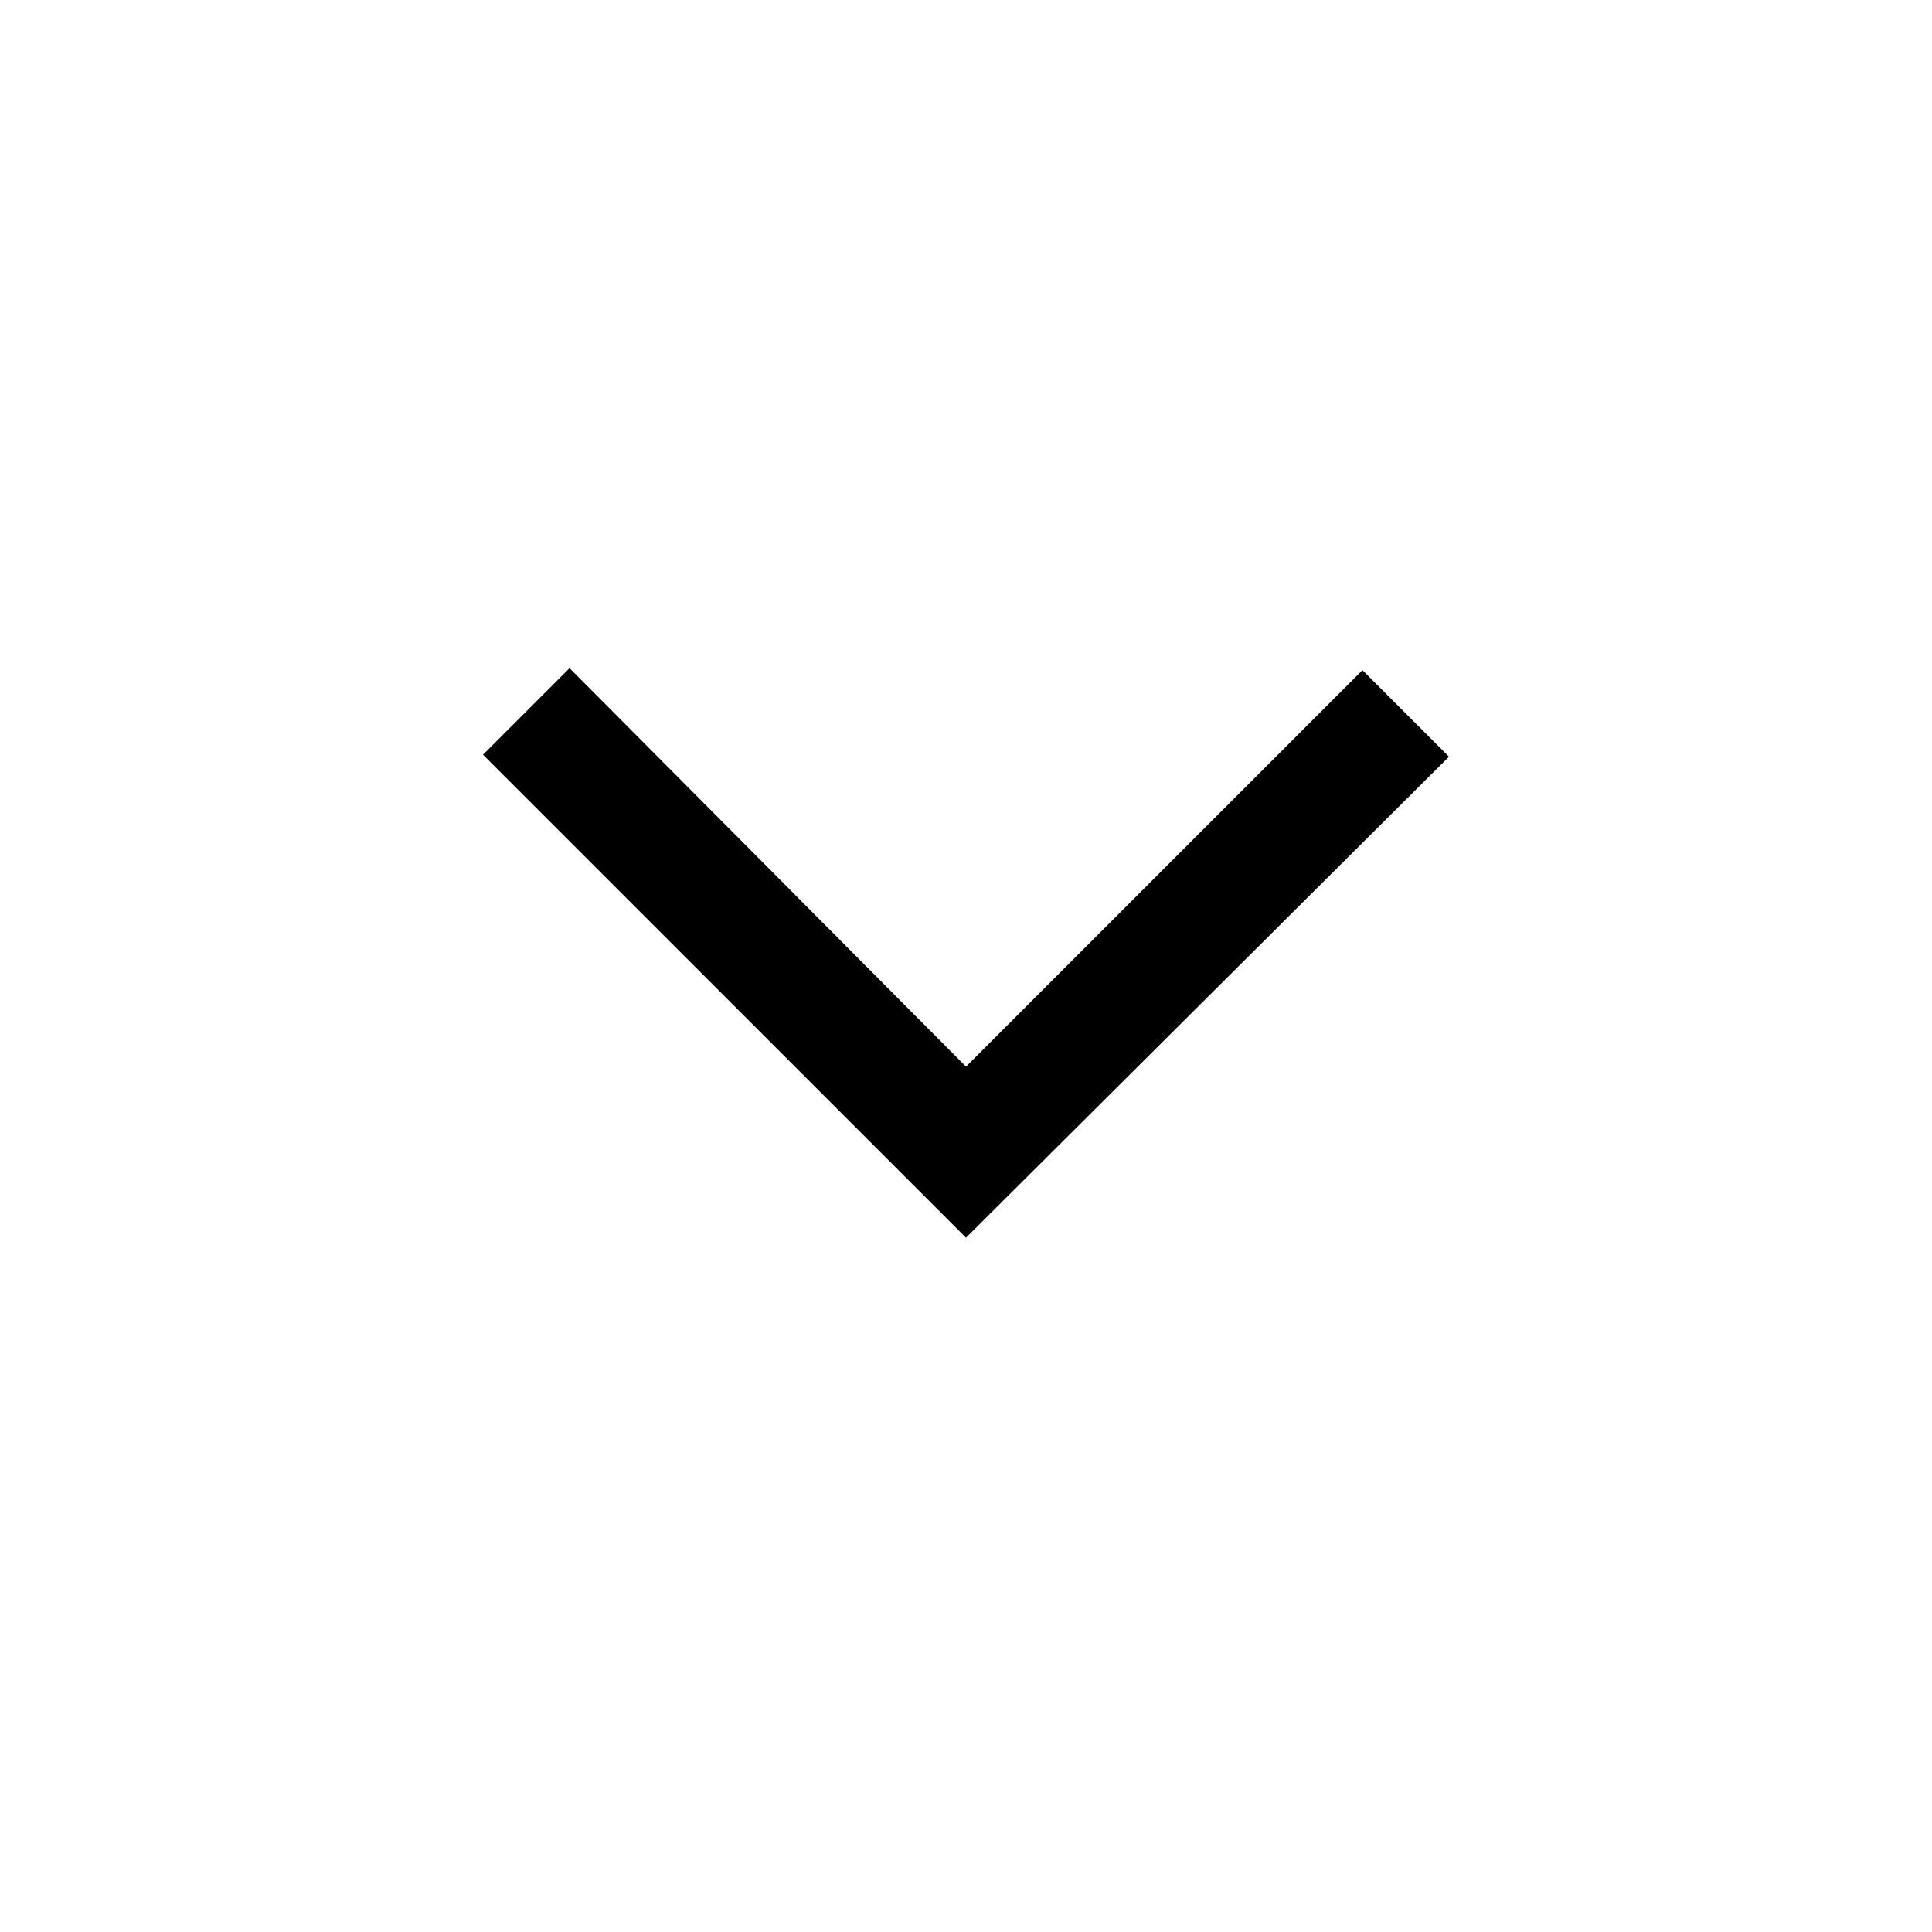
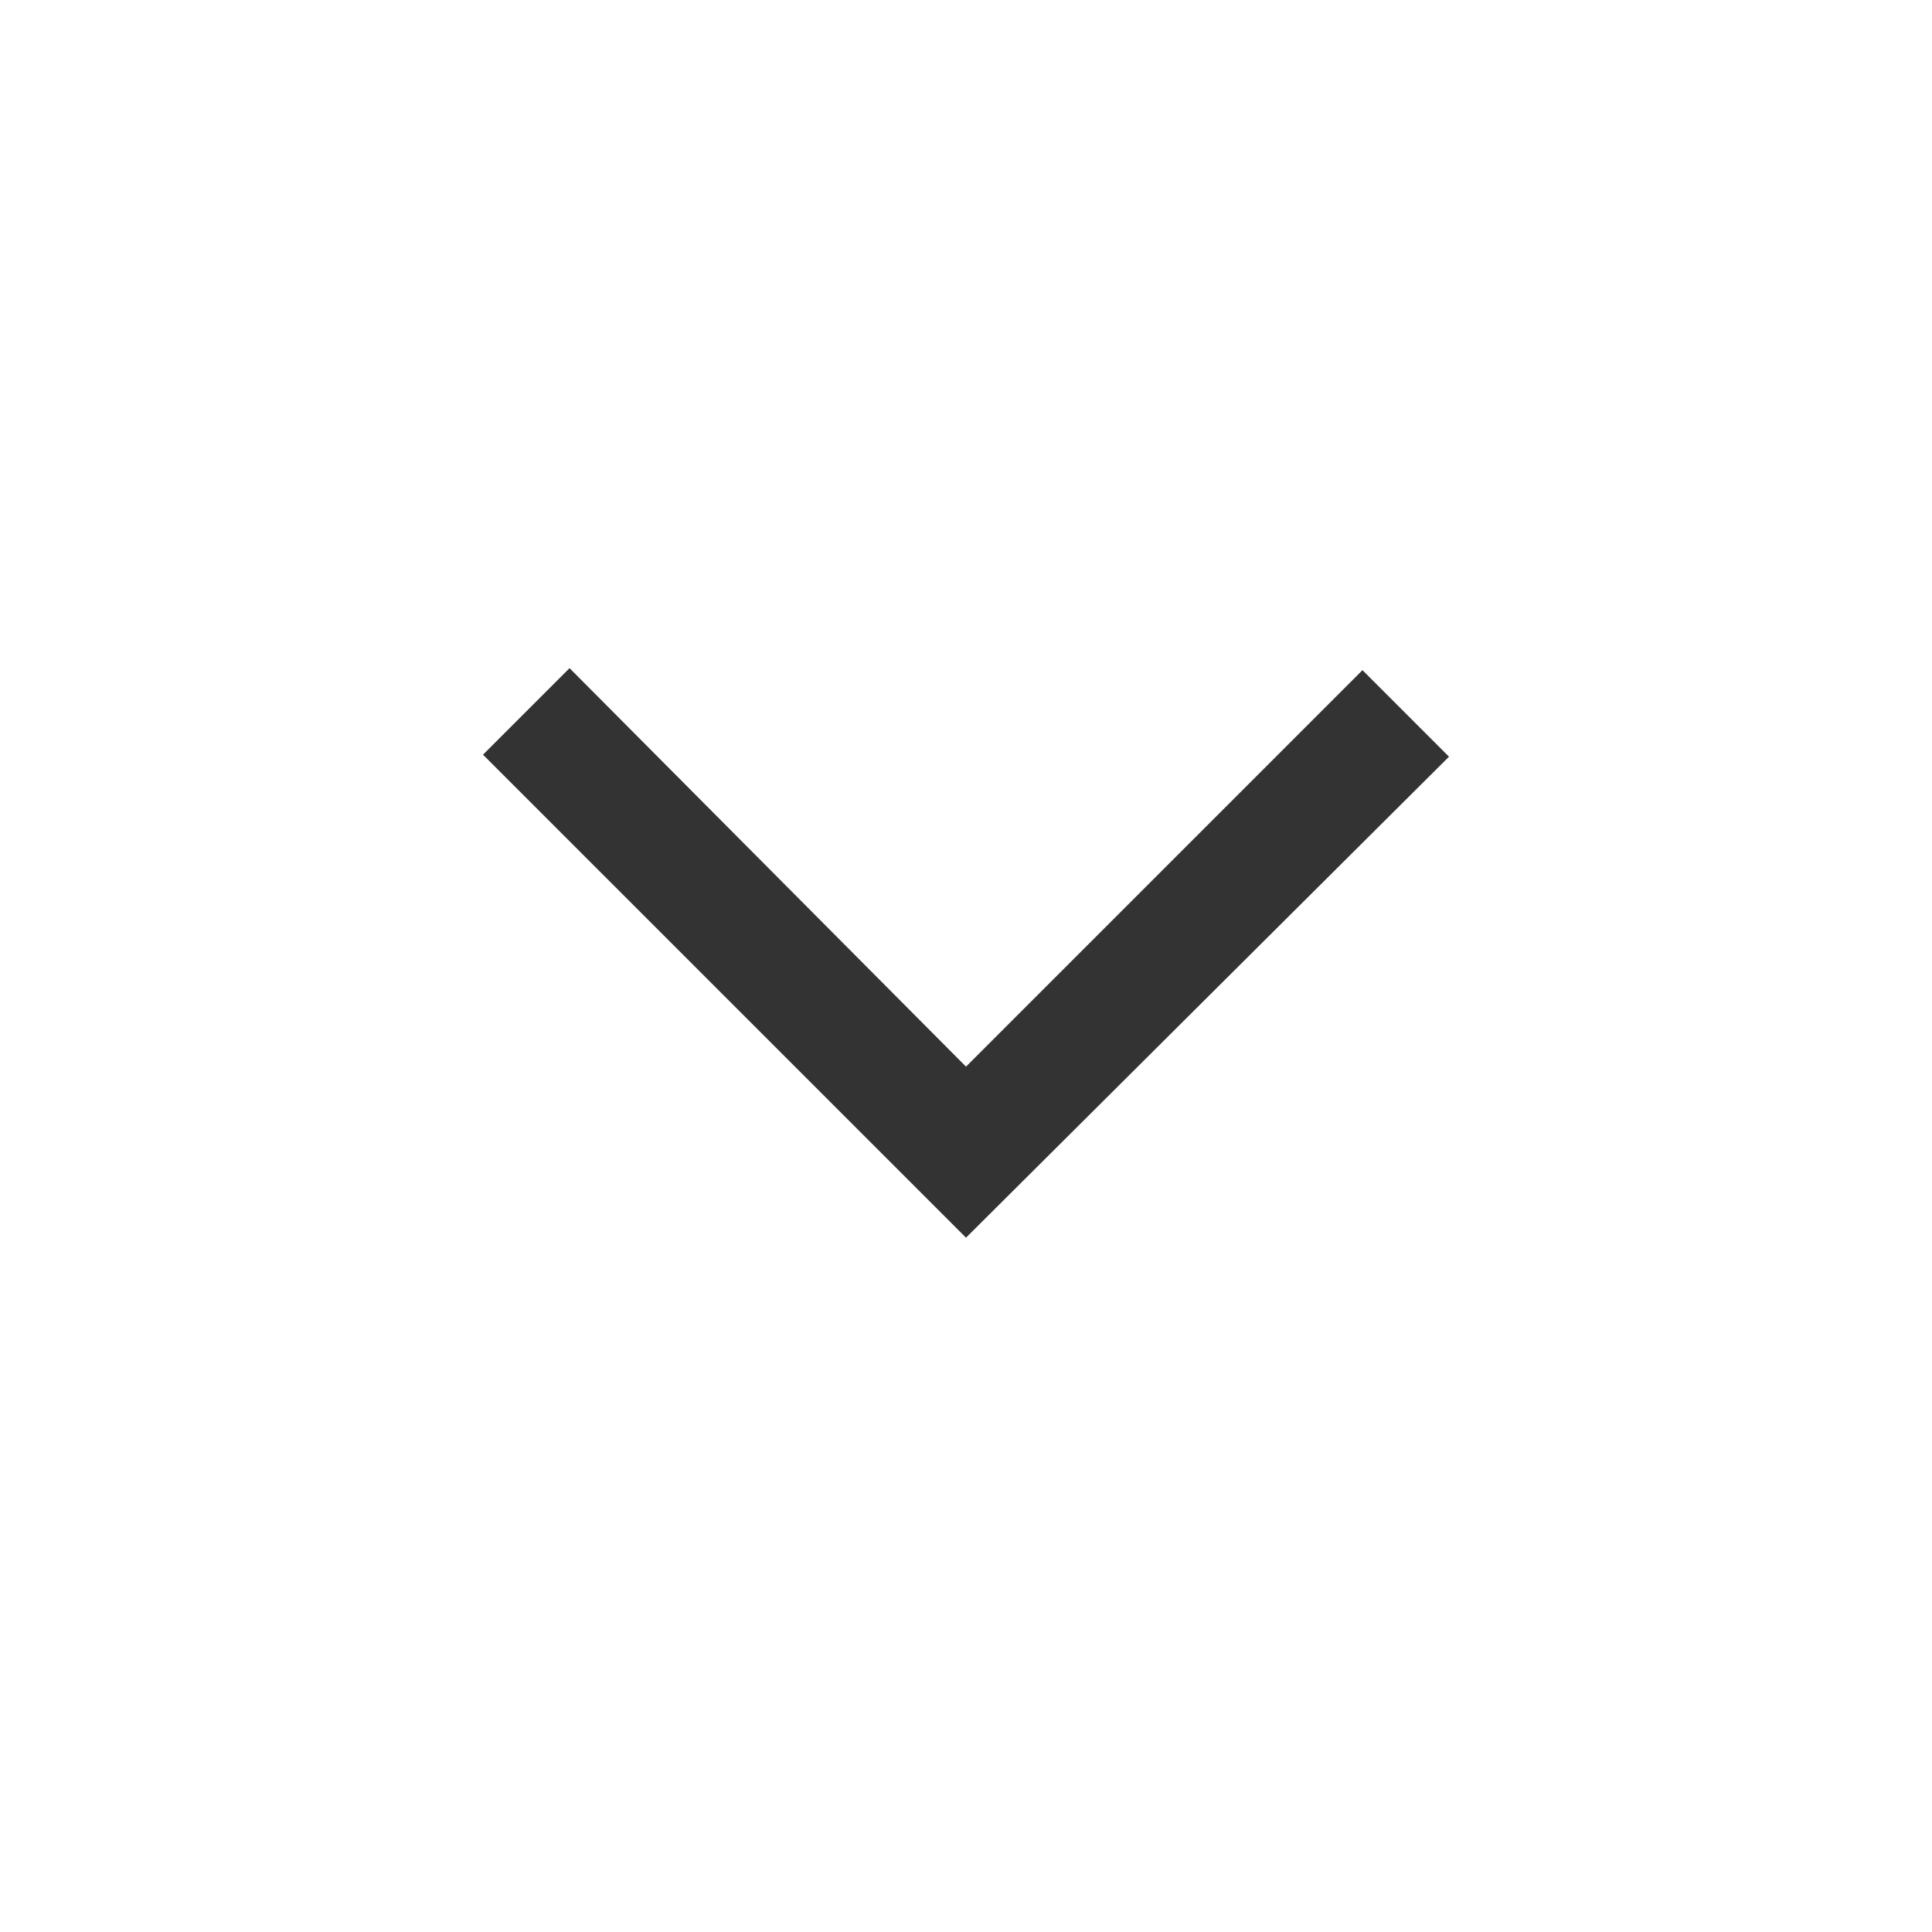
- <svg xmlns="http://www.w3.org/2000/svg" height="48" viewBox="0 96 960 960" width="48">
+ <svg xmlns="http://www.w3.org/2000/svg" fill="#333333" height="48" viewBox="0 96 960 960" width="48">
  <path d="M480 711 240 471l43-43 197 198 197-197 43 43-240 239Z" />
</svg>
